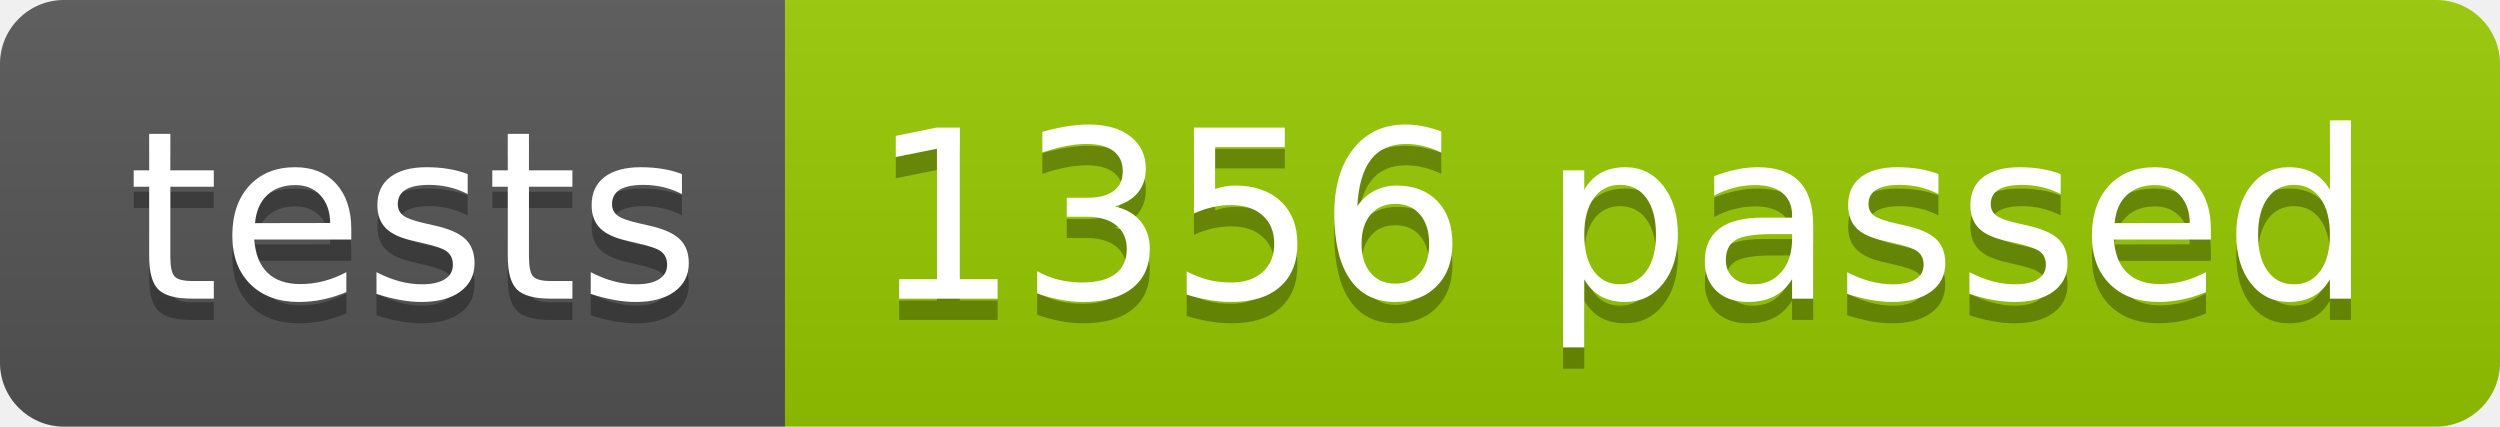
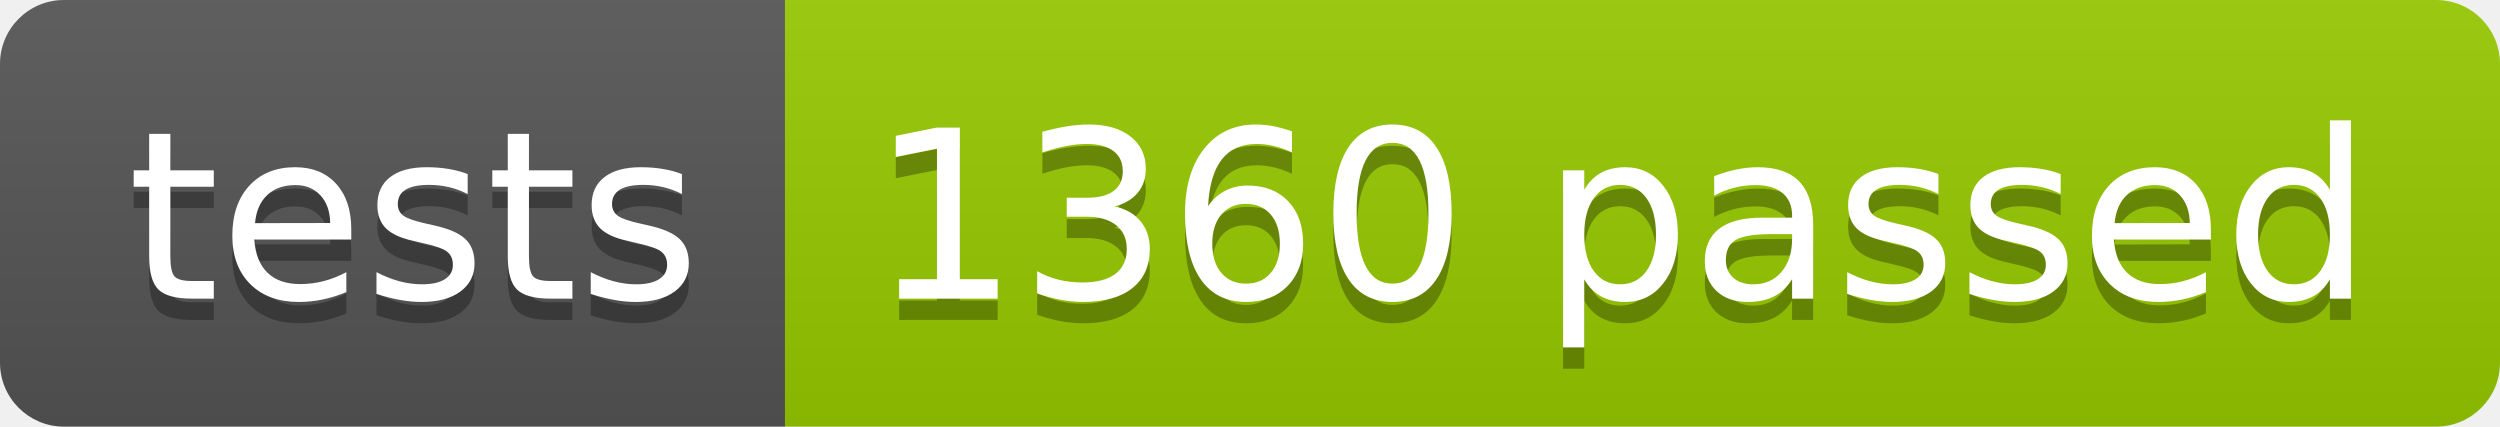
<svg xmlns="http://www.w3.org/2000/svg" width="117.2" height="20">
  <linearGradient id="smooth" x2="0" y2="100%">
    <stop offset="0" stop-color="#bbb" stop-opacity=".1" />
    <stop offset="1" stop-opacity=".1" />
  </linearGradient>
  <clipPath id="round">
    <rect width="117.2" height="20" rx="3" fill="#fff" />
  </clipPath>
  <g clip-path="url(#round)">
    <rect width="36.8" height="20" fill="#555" />
    <rect x="36.8" width="80.4" height="20" fill="#97CA00" />
    <rect width="117.2" height="20" fill="url(#smooth)" />
  </g>
  <g fill="#fff" text-anchor="middle" font-family="DejaVu Sans,Verdana,Geneva,sans-serif" font-size="110">
    <text x="194.0" y="150" fill="#010101" fill-opacity=".3" transform="scale(0.1)" textLength="268.0" lengthAdjust="spacing">tests</text>
    <text x="194.0" y="140" transform="scale(0.1)" textLength="268.0" lengthAdjust="spacing">tests</text>
-     <text x="760.0" y="150" fill="#010101" fill-opacity=".3" transform="scale(0.1)" textLength="704.0" lengthAdjust="spacing">1356 passed</text>
-     <text x="760.0" y="140" transform="scale(0.1)" textLength="704.0" lengthAdjust="spacing">1356 passed</text>
+     <text x="760.0" y="150" fill="#010101" fill-opacity=".3" transform="scale(0.1)" textLength="704.0" lengthAdjust="spacing">1360 passed</text>
+     <text x="760.0" y="140" transform="scale(0.1)" textLength="704.0" lengthAdjust="spacing">1360 passed</text>
  </g>
</svg>
